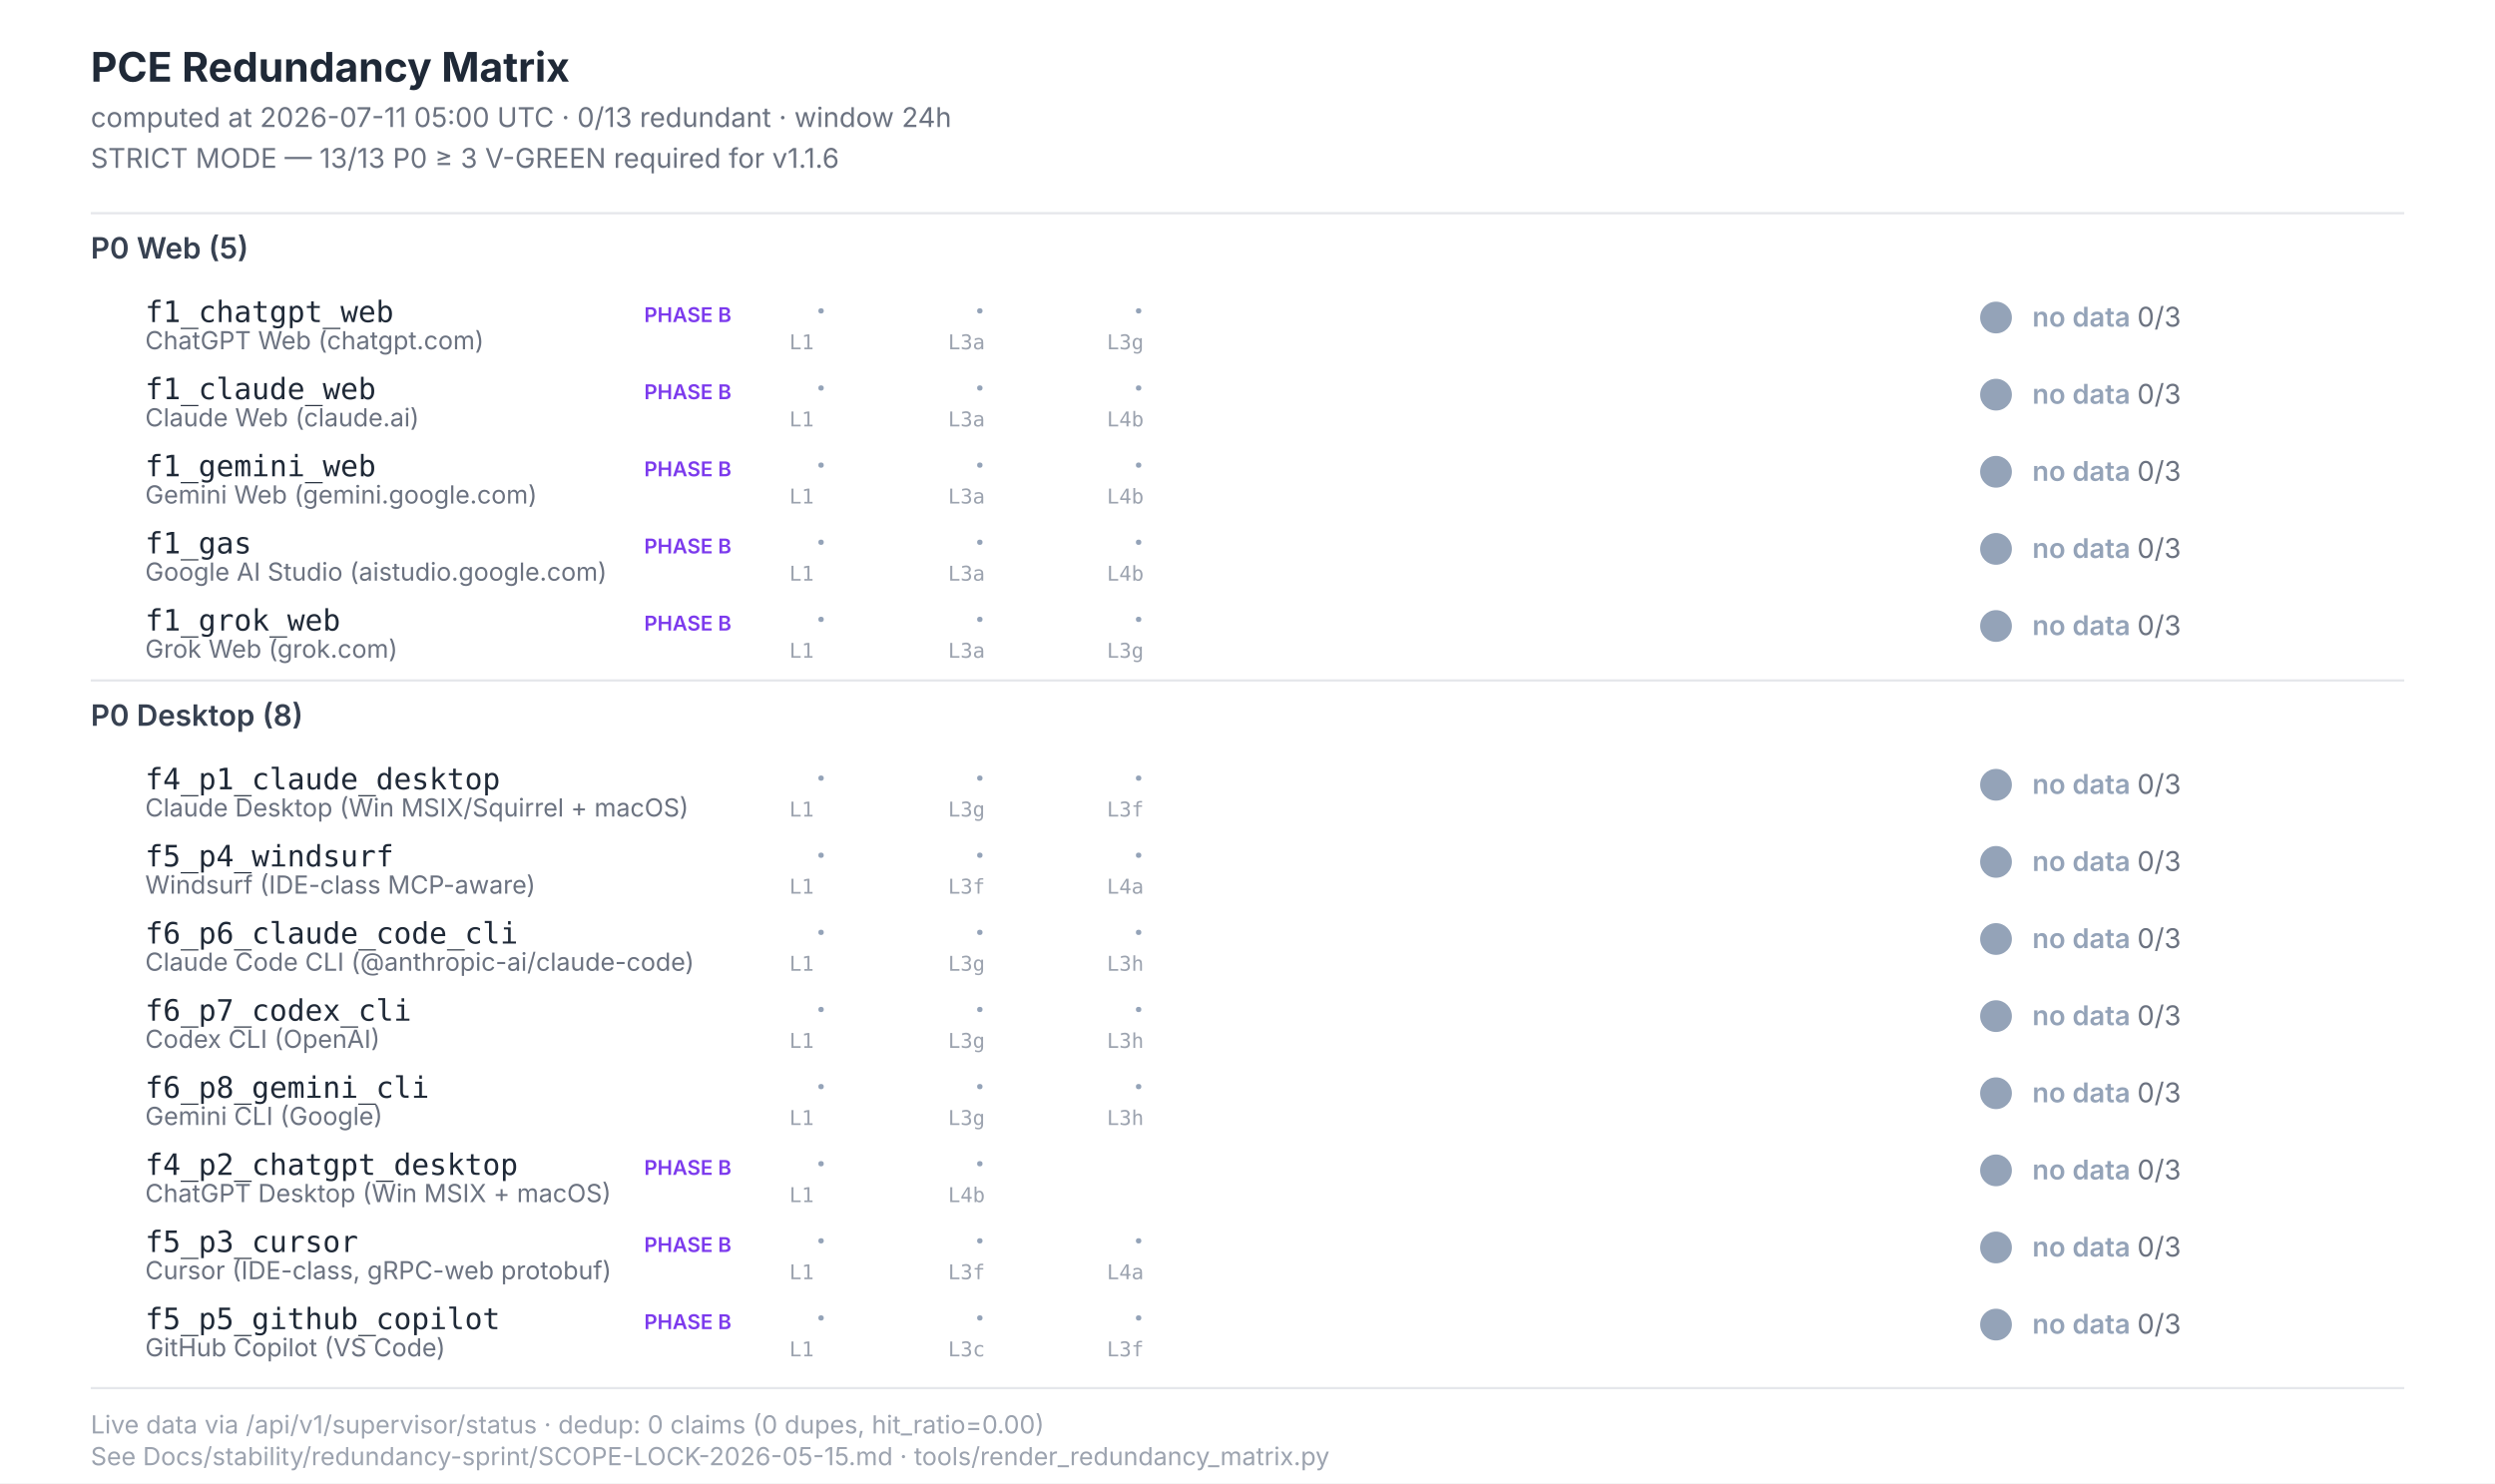
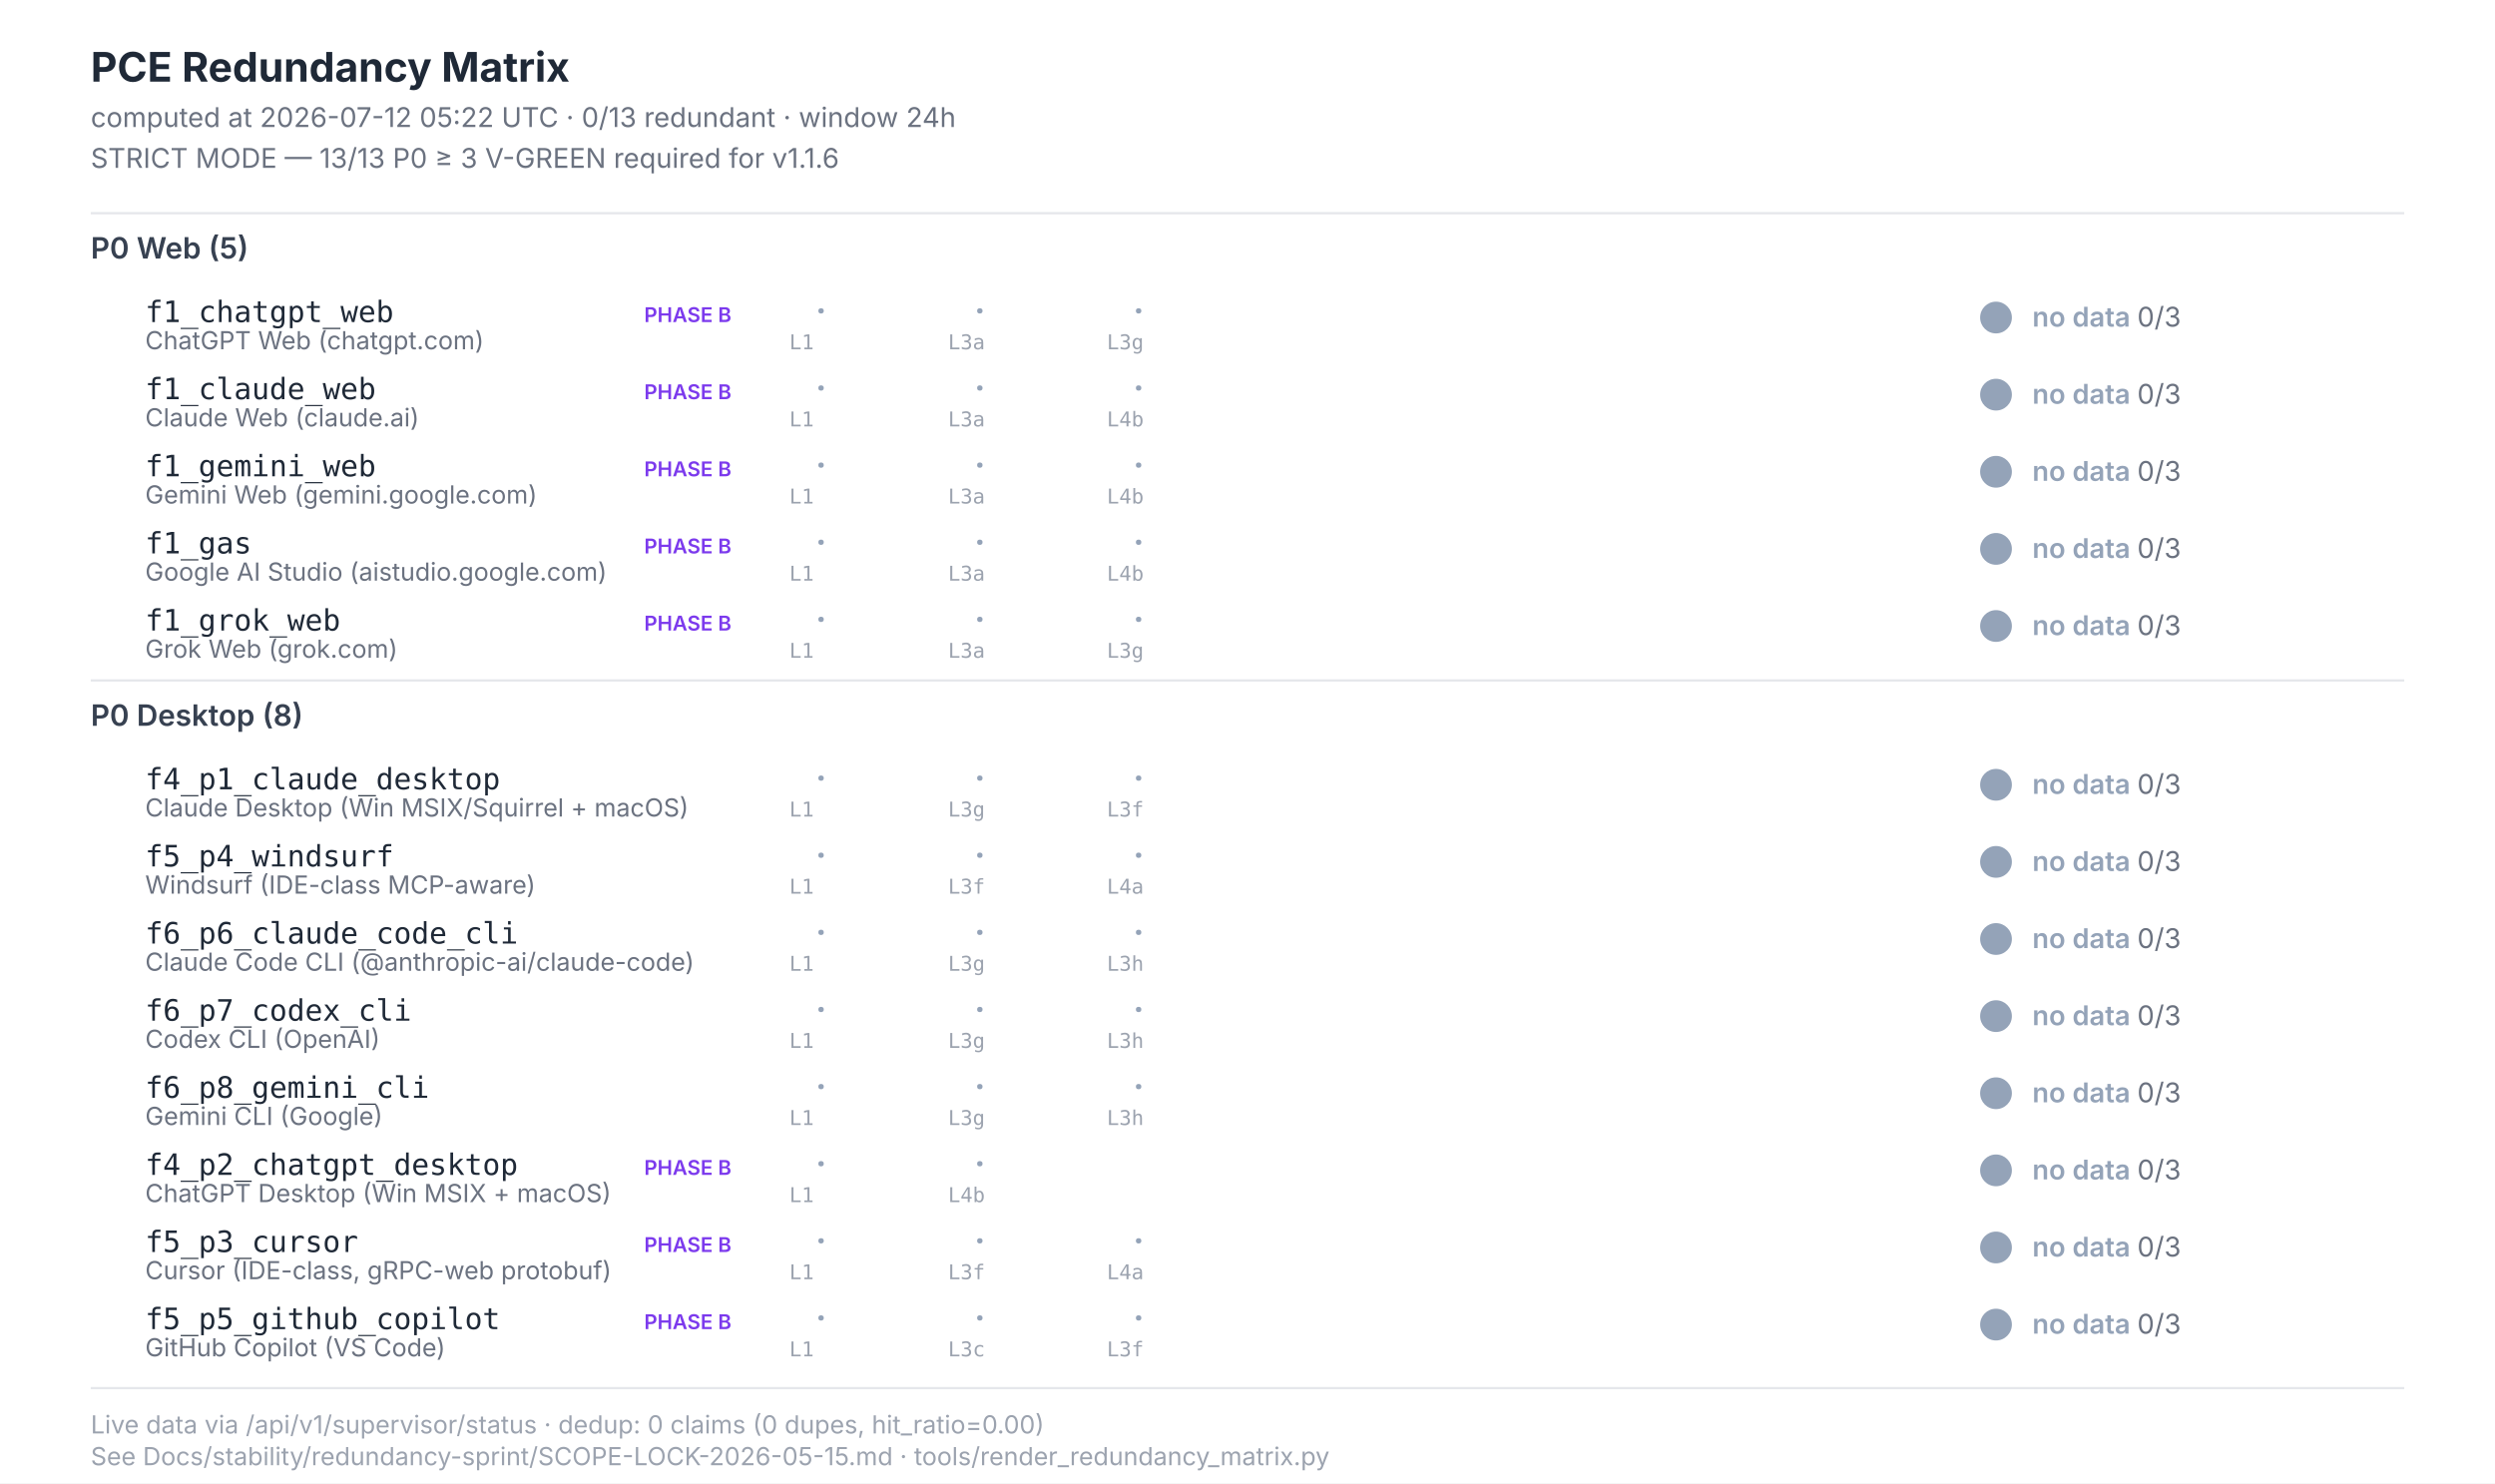
<svg xmlns="http://www.w3.org/2000/svg" width="1100" height="654" viewBox="0 0 1100 654" font-family="Inter, -apple-system, system-ui, sans-serif">
  <style>  .title{font-size:18px;font-weight:700;fill:#1f2937}  .subtitle{font-size:12px;fill:#6b7280}  .section{font-size:13px;font-weight:600;fill:#374151}  .scenario-id{font-size:13px;font-weight:500;fill:#1f2937;font-family:"JetBrains Mono",monospace}  .scenario-label{font-size:11px;fill:#6b7280}  .status-text{font-size:12px;font-weight:600}  .leg-glyph{font-size:14px;font-weight:700;font-family:"Segoe UI Symbol","Apple Color Emoji",sans-serif}  .leg-source{font-size:9px;fill:#9ca3af;font-family:"JetBrains Mono",monospace}  .footer{font-size:11px;fill:#9ca3af}  .phase-b{font-size:9px;font-weight:600;fill:#7c3aed}</style>
  <rect x="0" y="0" width="1100" height="654" fill="#ffffff" />
  <text class="title" x="40" y="36">PCE Redundancy Matrix</text>
-   <text class="subtitle" x="40" y="56">computed at 2026-07-11 05:00 UTC · 0/13 redundant · window 24h</text>
+   <text class="subtitle" x="40" y="56">computed at 2026-07-12 05:22 UTC · 0/13 redundant · window 24h</text>
  <text class="subtitle" x="40" y="74">STRICT MODE — 13/13 P0 ≥ 3 V-GREEN required for v1.1.6</text>
  <line x1="40" y1="94" x2="1060" y2="94" stroke="#e5e7eb" stroke-width="1" />
  <text class="section" x="40" y="114">P0 Web (5)</text>
  <text class="scenario-id" x="64" y="142">f1_chatgpt_web</text>
  <text class="scenario-label" x="64" y="154">ChatGPT Web (chatgpt.com)</text>
  <text class="phase-b" x="284" y="142">PHASE B</text>
  <text class="leg-glyph" x="360" y="142" fill="#94a3b8">·</text>
  <text class="leg-source" x="348" y="154">L1</text>
  <text class="leg-glyph" x="430" y="142" fill="#94a3b8">·</text>
  <text class="leg-source" x="418" y="154">L3a</text>
  <text class="leg-glyph" x="500" y="142" fill="#94a3b8">·</text>
  <text class="leg-source" x="488" y="154">L3g</text>
  <circle cx="880" cy="140" r="7" fill="#94a3b8" />
  <text class="status-text" x="896" y="144" fill="#94a3b8">no data <tspan fill="#6b7280" font-weight="400">0/3</tspan>
  </text>
  <text class="scenario-id" x="64" y="176">f1_claude_web</text>
  <text class="scenario-label" x="64" y="188">Claude Web (claude.ai)</text>
  <text class="phase-b" x="284" y="176">PHASE B</text>
  <text class="leg-glyph" x="360" y="176" fill="#94a3b8">·</text>
  <text class="leg-source" x="348" y="188">L1</text>
  <text class="leg-glyph" x="430" y="176" fill="#94a3b8">·</text>
  <text class="leg-source" x="418" y="188">L3a</text>
  <text class="leg-glyph" x="500" y="176" fill="#94a3b8">·</text>
  <text class="leg-source" x="488" y="188">L4b</text>
  <circle cx="880" cy="174" r="7" fill="#94a3b8" />
  <text class="status-text" x="896" y="178" fill="#94a3b8">no data <tspan fill="#6b7280" font-weight="400">0/3</tspan>
  </text>
  <text class="scenario-id" x="64" y="210">f1_gemini_web</text>
  <text class="scenario-label" x="64" y="222">Gemini Web (gemini.google.com)</text>
  <text class="phase-b" x="284" y="210">PHASE B</text>
  <text class="leg-glyph" x="360" y="210" fill="#94a3b8">·</text>
  <text class="leg-source" x="348" y="222">L1</text>
  <text class="leg-glyph" x="430" y="210" fill="#94a3b8">·</text>
  <text class="leg-source" x="418" y="222">L3a</text>
  <text class="leg-glyph" x="500" y="210" fill="#94a3b8">·</text>
  <text class="leg-source" x="488" y="222">L4b</text>
  <circle cx="880" cy="208" r="7" fill="#94a3b8" />
  <text class="status-text" x="896" y="212" fill="#94a3b8">no data <tspan fill="#6b7280" font-weight="400">0/3</tspan>
  </text>
  <text class="scenario-id" x="64" y="244">f1_gas</text>
  <text class="scenario-label" x="64" y="256">Google AI Studio (aistudio.google.com)</text>
  <text class="phase-b" x="284" y="244">PHASE B</text>
  <text class="leg-glyph" x="360" y="244" fill="#94a3b8">·</text>
  <text class="leg-source" x="348" y="256">L1</text>
  <text class="leg-glyph" x="430" y="244" fill="#94a3b8">·</text>
  <text class="leg-source" x="418" y="256">L3a</text>
  <text class="leg-glyph" x="500" y="244" fill="#94a3b8">·</text>
  <text class="leg-source" x="488" y="256">L4b</text>
  <circle cx="880" cy="242" r="7" fill="#94a3b8" />
  <text class="status-text" x="896" y="246" fill="#94a3b8">no data <tspan fill="#6b7280" font-weight="400">0/3</tspan>
  </text>
  <text class="scenario-id" x="64" y="278">f1_grok_web</text>
  <text class="scenario-label" x="64" y="290">Grok Web (grok.com)</text>
  <text class="phase-b" x="284" y="278">PHASE B</text>
  <text class="leg-glyph" x="360" y="278" fill="#94a3b8">·</text>
  <text class="leg-source" x="348" y="290">L1</text>
  <text class="leg-glyph" x="430" y="278" fill="#94a3b8">·</text>
  <text class="leg-source" x="418" y="290">L3a</text>
  <text class="leg-glyph" x="500" y="278" fill="#94a3b8">·</text>
  <text class="leg-source" x="488" y="290">L3g</text>
  <circle cx="880" cy="276" r="7" fill="#94a3b8" />
  <text class="status-text" x="896" y="280" fill="#94a3b8">no data <tspan fill="#6b7280" font-weight="400">0/3</tspan>
  </text>
  <line x1="40" y1="300" x2="1060" y2="300" stroke="#e5e7eb" stroke-width="1" />
  <text class="section" x="40" y="320">P0 Desktop (8)</text>
  <text class="scenario-id" x="64" y="348">f4_p1_claude_desktop</text>
  <text class="scenario-label" x="64" y="360">Claude Desktop (Win MSIX/Squirrel + macOS)</text>
  <text class="leg-glyph" x="360" y="348" fill="#94a3b8">·</text>
  <text class="leg-source" x="348" y="360">L1</text>
  <text class="leg-glyph" x="430" y="348" fill="#94a3b8">·</text>
  <text class="leg-source" x="418" y="360">L3g</text>
  <text class="leg-glyph" x="500" y="348" fill="#94a3b8">·</text>
  <text class="leg-source" x="488" y="360">L3f</text>
  <circle cx="880" cy="346" r="7" fill="#94a3b8" />
  <text class="status-text" x="896" y="350" fill="#94a3b8">no data <tspan fill="#6b7280" font-weight="400">0/3</tspan>
  </text>
  <text class="scenario-id" x="64" y="382">f5_p4_windsurf</text>
  <text class="scenario-label" x="64" y="394">Windsurf (IDE-class MCP-aware)</text>
  <text class="leg-glyph" x="360" y="382" fill="#94a3b8">·</text>
  <text class="leg-source" x="348" y="394">L1</text>
  <text class="leg-glyph" x="430" y="382" fill="#94a3b8">·</text>
  <text class="leg-source" x="418" y="394">L3f</text>
  <text class="leg-glyph" x="500" y="382" fill="#94a3b8">·</text>
  <text class="leg-source" x="488" y="394">L4a</text>
  <circle cx="880" cy="380" r="7" fill="#94a3b8" />
  <text class="status-text" x="896" y="384" fill="#94a3b8">no data <tspan fill="#6b7280" font-weight="400">0/3</tspan>
  </text>
  <text class="scenario-id" x="64" y="416">f6_p6_claude_code_cli</text>
  <text class="scenario-label" x="64" y="428">Claude Code CLI (@anthropic-ai/claude-code)</text>
  <text class="leg-glyph" x="360" y="416" fill="#94a3b8">·</text>
  <text class="leg-source" x="348" y="428">L1</text>
  <text class="leg-glyph" x="430" y="416" fill="#94a3b8">·</text>
  <text class="leg-source" x="418" y="428">L3g</text>
  <text class="leg-glyph" x="500" y="416" fill="#94a3b8">·</text>
  <text class="leg-source" x="488" y="428">L3h</text>
  <circle cx="880" cy="414" r="7" fill="#94a3b8" />
  <text class="status-text" x="896" y="418" fill="#94a3b8">no data <tspan fill="#6b7280" font-weight="400">0/3</tspan>
  </text>
  <text class="scenario-id" x="64" y="450">f6_p7_codex_cli</text>
  <text class="scenario-label" x="64" y="462">Codex CLI (OpenAI)</text>
  <text class="leg-glyph" x="360" y="450" fill="#94a3b8">·</text>
  <text class="leg-source" x="348" y="462">L1</text>
  <text class="leg-glyph" x="430" y="450" fill="#94a3b8">·</text>
  <text class="leg-source" x="418" y="462">L3g</text>
  <text class="leg-glyph" x="500" y="450" fill="#94a3b8">·</text>
  <text class="leg-source" x="488" y="462">L3h</text>
  <circle cx="880" cy="448" r="7" fill="#94a3b8" />
  <text class="status-text" x="896" y="452" fill="#94a3b8">no data <tspan fill="#6b7280" font-weight="400">0/3</tspan>
  </text>
  <text class="scenario-id" x="64" y="484">f6_p8_gemini_cli</text>
  <text class="scenario-label" x="64" y="496">Gemini CLI (Google)</text>
  <text class="leg-glyph" x="360" y="484" fill="#94a3b8">·</text>
  <text class="leg-source" x="348" y="496">L1</text>
  <text class="leg-glyph" x="430" y="484" fill="#94a3b8">·</text>
  <text class="leg-source" x="418" y="496">L3g</text>
  <text class="leg-glyph" x="500" y="484" fill="#94a3b8">·</text>
  <text class="leg-source" x="488" y="496">L3h</text>
  <circle cx="880" cy="482" r="7" fill="#94a3b8" />
  <text class="status-text" x="896" y="486" fill="#94a3b8">no data <tspan fill="#6b7280" font-weight="400">0/3</tspan>
  </text>
  <text class="scenario-id" x="64" y="518">f4_p2_chatgpt_desktop</text>
  <text class="scenario-label" x="64" y="530">ChatGPT Desktop (Win MSIX + macOS)</text>
  <text class="phase-b" x="284" y="518">PHASE B</text>
  <text class="leg-glyph" x="360" y="518" fill="#94a3b8">·</text>
  <text class="leg-source" x="348" y="530">L1</text>
  <text class="leg-glyph" x="430" y="518" fill="#94a3b8">·</text>
  <text class="leg-source" x="418" y="530">L4b</text>
  <circle cx="880" cy="516" r="7" fill="#94a3b8" />
  <text class="status-text" x="896" y="520" fill="#94a3b8">no data <tspan fill="#6b7280" font-weight="400">0/3</tspan>
  </text>
  <text class="scenario-id" x="64" y="552">f5_p3_cursor</text>
  <text class="scenario-label" x="64" y="564">Cursor (IDE-class, gRPC-web protobuf)</text>
  <text class="phase-b" x="284" y="552">PHASE B</text>
  <text class="leg-glyph" x="360" y="552" fill="#94a3b8">·</text>
  <text class="leg-source" x="348" y="564">L1</text>
  <text class="leg-glyph" x="430" y="552" fill="#94a3b8">·</text>
  <text class="leg-source" x="418" y="564">L3f</text>
  <text class="leg-glyph" x="500" y="552" fill="#94a3b8">·</text>
  <text class="leg-source" x="488" y="564">L4a</text>
  <circle cx="880" cy="550" r="7" fill="#94a3b8" />
  <text class="status-text" x="896" y="554" fill="#94a3b8">no data <tspan fill="#6b7280" font-weight="400">0/3</tspan>
  </text>
  <text class="scenario-id" x="64" y="586">f5_p5_github_copilot</text>
  <text class="scenario-label" x="64" y="598">GitHub Copilot (VS Code)</text>
  <text class="phase-b" x="284" y="586">PHASE B</text>
  <text class="leg-glyph" x="360" y="586" fill="#94a3b8">·</text>
  <text class="leg-source" x="348" y="598">L1</text>
  <text class="leg-glyph" x="430" y="586" fill="#94a3b8">·</text>
  <text class="leg-source" x="418" y="598">L3c</text>
  <text class="leg-glyph" x="500" y="586" fill="#94a3b8">·</text>
  <text class="leg-source" x="488" y="598">L3f</text>
  <circle cx="880" cy="584" r="7" fill="#94a3b8" />
  <text class="status-text" x="896" y="588" fill="#94a3b8">no data <tspan fill="#6b7280" font-weight="400">0/3</tspan>
  </text>
  <line x1="40" y1="612" x2="1060" y2="612" stroke="#e5e7eb" stroke-width="1" />
  <text class="footer" x="40" y="632">Live data via /api/v1/supervisor/status · dedup: 0 claims (0 dupes, hit_ratio=0.00)</text>
  <text class="footer" x="40" y="646">See Docs/stability/redundancy-sprint/SCOPE-LOCK-2026-05-15.md · tools/render_redundancy_matrix.py</text>
</svg>
